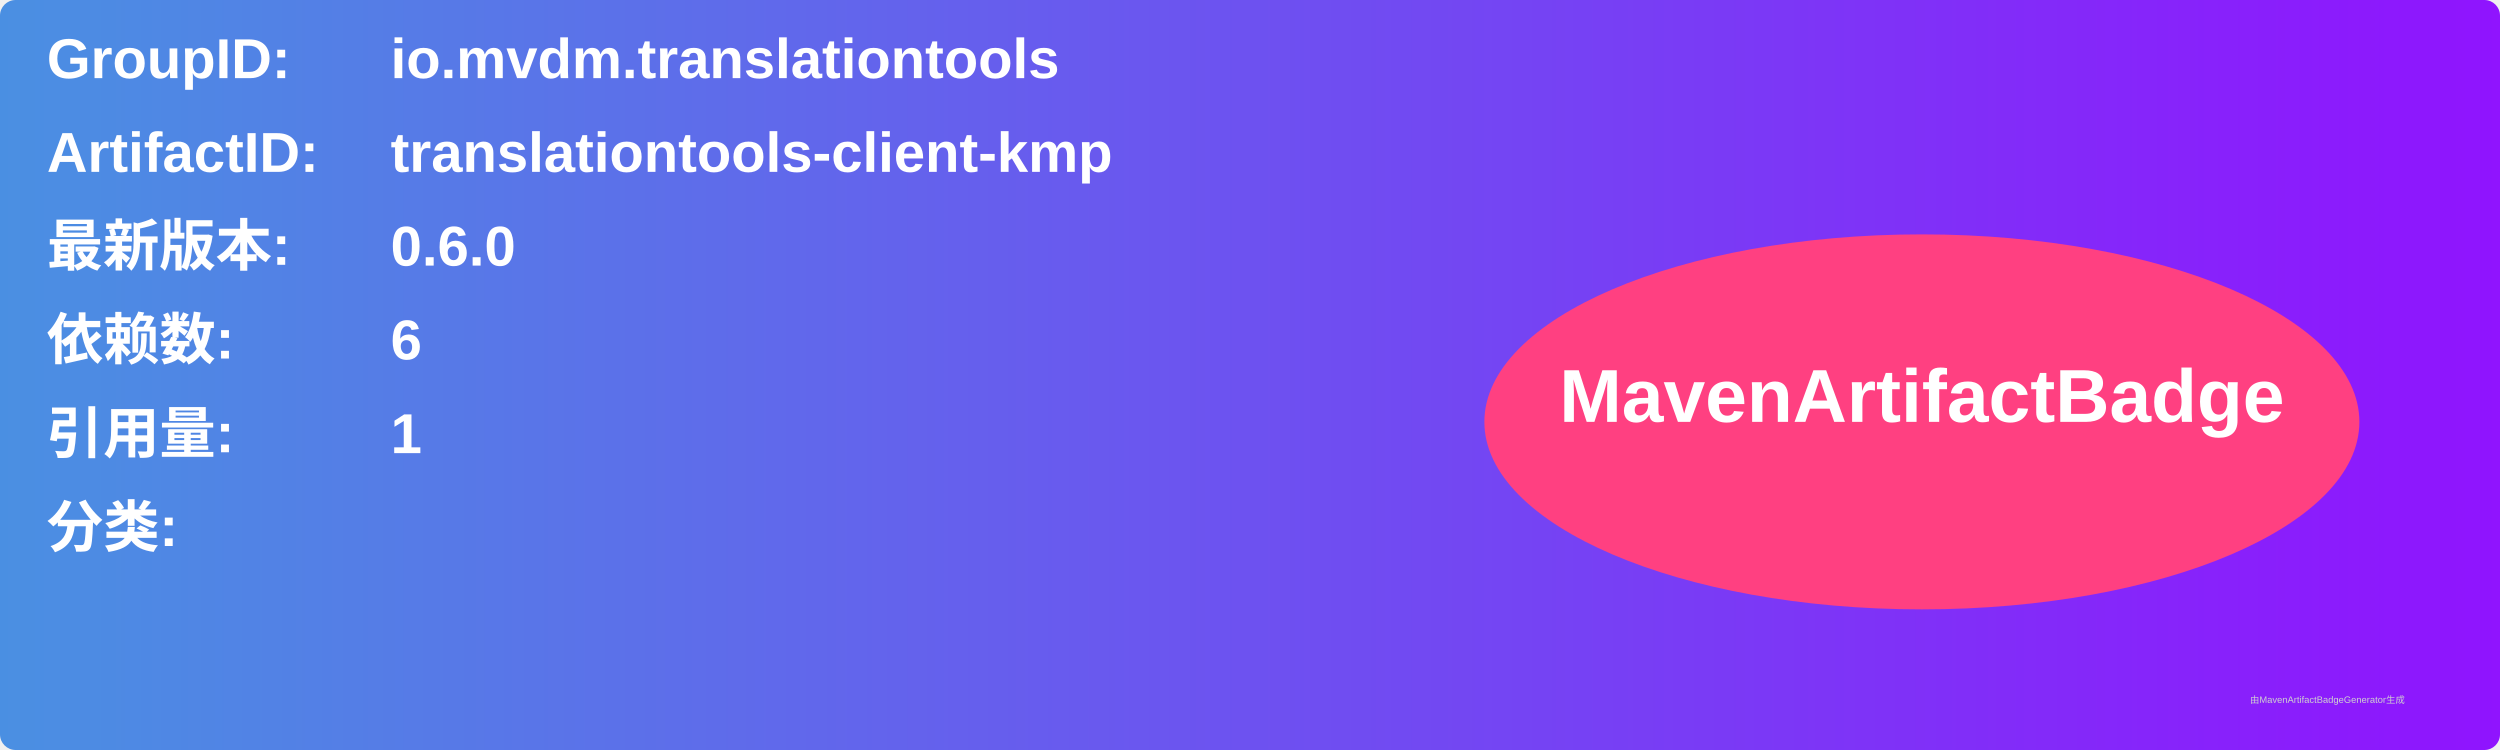
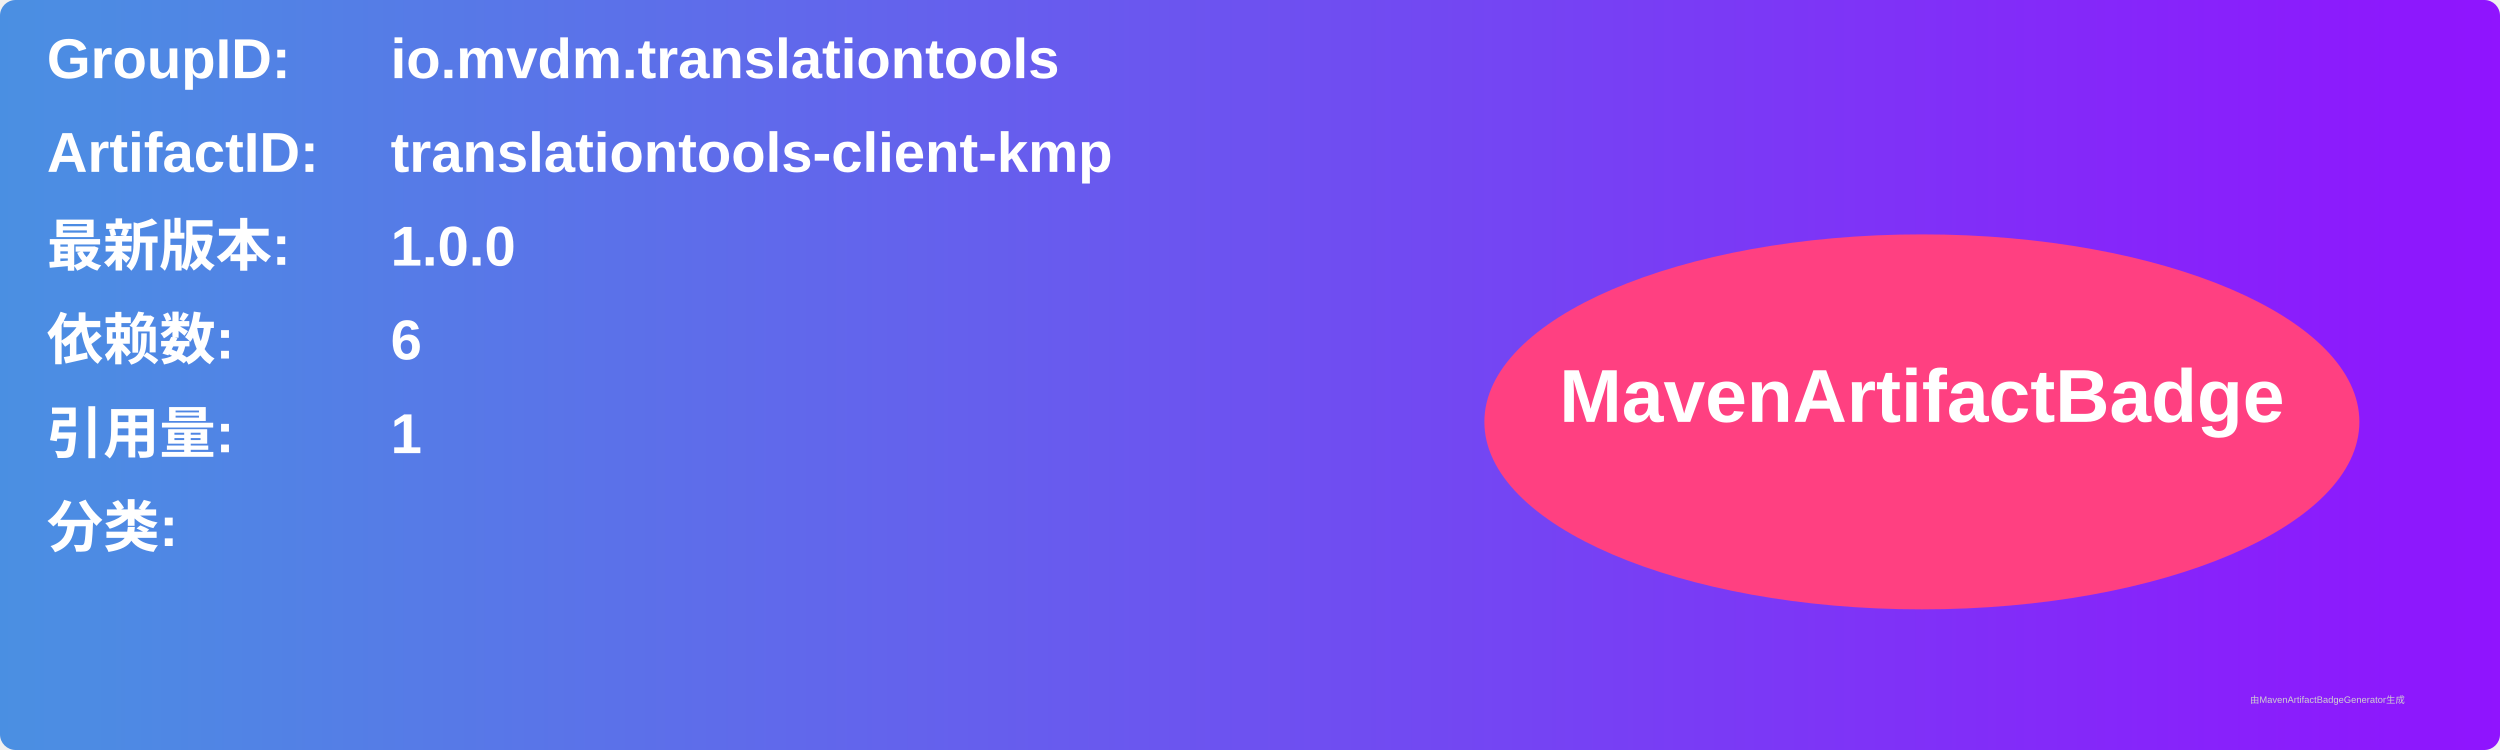
<svg xmlns="http://www.w3.org/2000/svg" width="800" height="240" viewBox="0 0 800 240">
  <linearGradient id="grad" x1="0%" y1="0%" x2="100%" y2="0%">
    <stop offset="0%" stop-color="#4a90e2" />
    <stop offset="100%" stop-color="#9013fe" />
  </linearGradient>
  <rect width="100%" height="100%" rx="5" ry="5" fill="url(#grad)" />
  <g transform="translate(15, 15)">
    <text x="0" y="10" font-family="Arial" font-size="18" fill="white" font-weight="bold" width="260">GroupID:</text>
    <text x="110" y="10" font-family="Arial" font-size="18" fill="white" font-weight="bold" width="460">io.mvdm.translationtools</text>
    <text x="0" y="40" font-family="Arial" font-size="18" fill="white" font-weight="bold" width="260">ArtifactID:</text>
    <text x="110" y="40" font-family="Arial" font-size="18" fill="white" font-weight="bold" width="460">translationtools-client-kmp</text>
    <text x="0" y="70" font-family="Arial" font-size="18" fill="white" font-weight="bold">最新版本:</text>
    <text x="110" y="70" font-family="Arial" font-size="18" fill="white" font-weight="bold">
-       <tspan font-weight="bold">0.6.0</tspan>
+       <tspan font-weight="bold">1.0.0</tspan>
    </text>
    <text x="0" y="100" font-family="Arial" font-size="18" fill="white" font-weight="bold">依赖数: </text>
    <text x="110" y="100" font-family="Arial" font-size="18" fill="white">
      <tspan font-weight="bold">6</tspan>
    </text>
    <text x="0" y="130" font-family="Arial" font-size="18" fill="white" font-weight="bold">引用量: </text>
    <text x="110" y="130" font-family="Arial" font-size="18" fill="white">
      <tspan font-weight="bold">1</tspan>
    </text>
    <text x="0" y="160" font-family="Arial" font-size="18" fill="white" font-weight="bold">分类:</text>
    <text x="10" y="190" font-family="Arial" font-size="10" fill="white">
      <tspan font-weight="bold" />
    </text>
    <ellipse cx="600" cy="120" rx="140" ry="60" fill="#ff4081" />
    <text x="600" y="120" text-anchor="middle" font-family="Arial" font-size="24" fill="white" font-weight="bold">MavenArtifactBadge</text>
  </g>
  <text x="720" y="225" font-family="Arial" font-size="3" fill="#d0d0d0">由MavenArtifactBadgeGenerator生成</text>
</svg>
